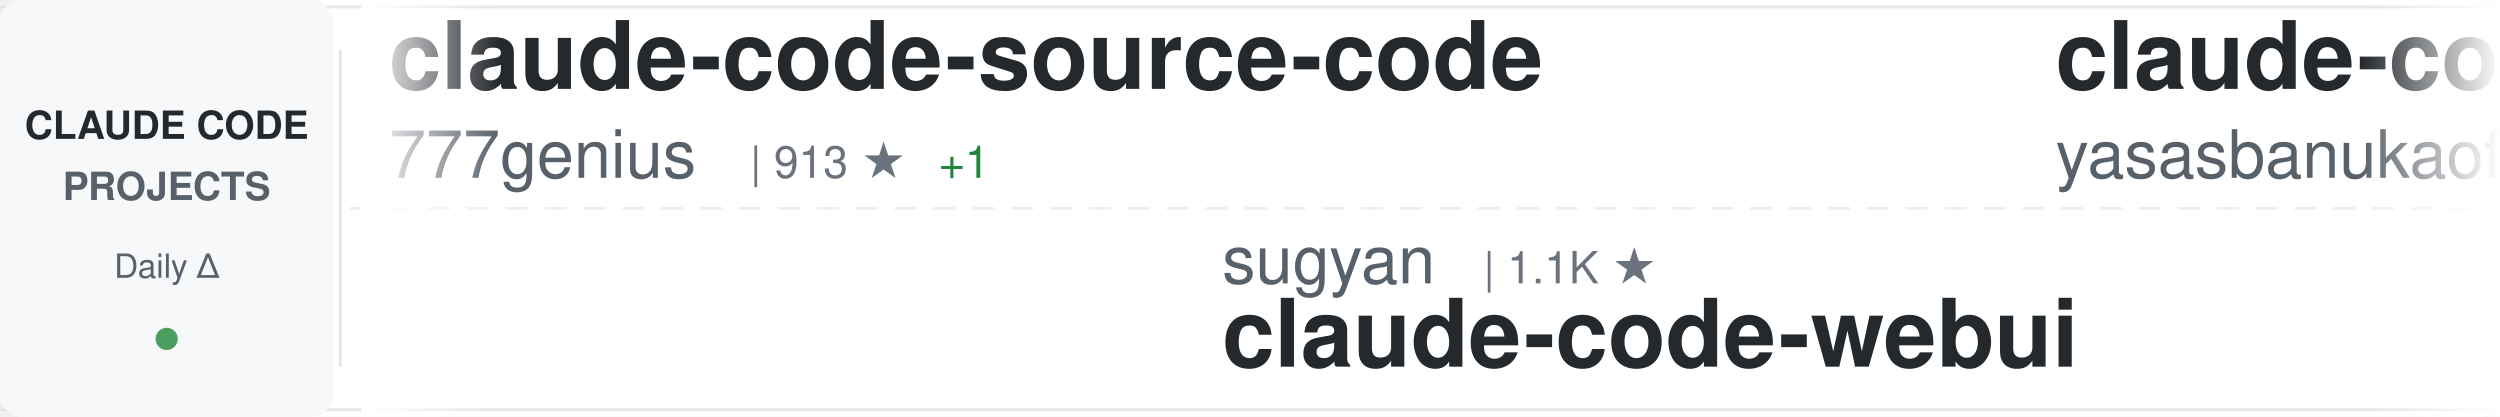
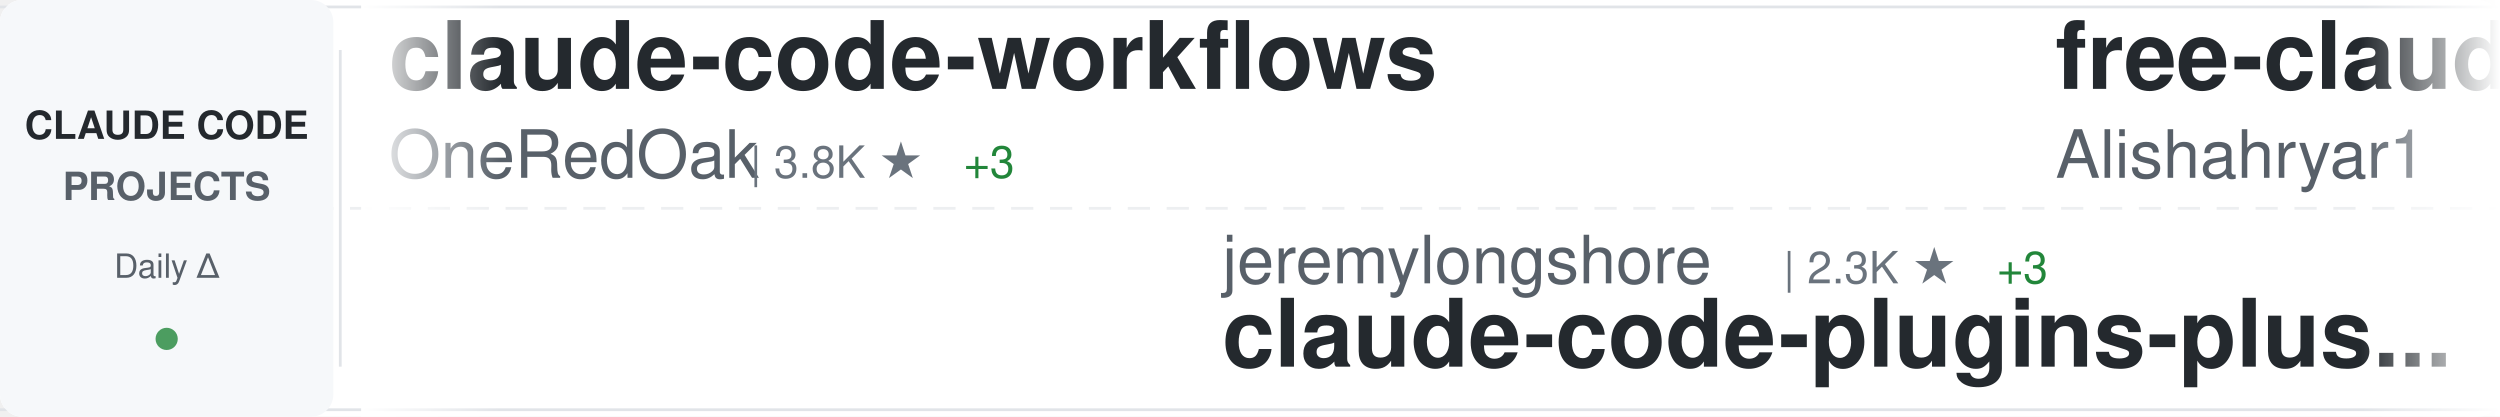
<svg xmlns="http://www.w3.org/2000/svg" width="900" height="150">
  <defs>
    <linearGradient id="awesomeLeftFade" x1="0%" y1="0%" x2="100%" y2="0%">
      <stop offset="0%" style="stop-color:#ffffff;stop-opacity:1" />
      <stop offset="100%" style="stop-color:#ffffff;stop-opacity:0" />
    </linearGradient>
    <linearGradient id="awesomeRightFade" x1="0%" y1="0%" x2="100%" y2="0%">
      <stop offset="0%" style="stop-color:#ffffff;stop-opacity:0" />
      <stop offset="100%" style="stop-color:#ffffff;stop-opacity:1" />
    </linearGradient>
  </defs>
  <rect width="900" height="150" fill="#ffffff" rx="8" />
  <rect x="0" y="2" width="900" height="1" fill="#e1e4e8" />
  <rect x="0" y="147" width="900" height="1" fill="#e1e4e8" />
  <line x1="0" y1="75" x2="900" y2="75" stroke="#e1e4e8" stroke-width="1" stroke-dasharray="8 6" opacity="0.6" />
  <rect x="0" y="0" width="120" height="150" fill="#f6f8fa" rx="8" />
  <text x="60" y="50" font-family="-apple-system, BlinkMacSystemFont, 'Segoe UI', Helvetica, Arial, sans-serif" font-size="14" font-weight="600" fill="#24292e" text-anchor="middle">CLAUDE CODE</text>
  <text x="60" y="72" font-family="-apple-system, BlinkMacSystemFont, 'Segoe UI', Helvetica, Arial, sans-serif" font-size="14" font-weight="600" fill="#586069" text-anchor="middle">PROJECTS</text>
  <text x="60" y="100" font-family="-apple-system, BlinkMacSystemFont, 'Segoe UI', Helvetica, Arial, sans-serif" font-size="12" font-weight="500" fill="#586069" text-anchor="middle">Daily Δ</text>
  <circle cx="60" cy="122" r="4" fill="#22863a" opacity="0.8" />
  <rect x="122" y="18" width="1" height="114" fill="#e1e4e8" />
  <clipPath id="awesomeTickerClip">
    <rect x="130" y="0" width="770" height="150" />
  </clipPath>
  <g clip-path="url(#awesomeTickerClip)">
    <g id="awesomeTickerItems">
      <animateTransform attributeName="transform" attributeType="XML" type="translate" from="0 0" to="-3000 0" dur="54s" repeatCount="indefinite" />
      <g transform="translate(0, 0)">
-         <text x="140" y="32" font-family="-apple-system, BlinkMacSystemFont, 'Segoe UI', Helvetica, Arial, sans-serif" font-size="34" font-weight="600" fill="#24292e">claude-code-source-code</text>
-         <text x="140" y="64" font-family="-apple-system, BlinkMacSystemFont, 'Segoe UI', Helvetica, Arial, sans-serif" font-size="24" font-weight="400" fill="#586069">777genius</text>
-         <text x="270" y="64" font-family="-apple-system, BlinkMacSystemFont, 'Segoe UI', Helvetica, Arial, sans-serif" font-size="16" font-weight="500" fill="#6a737d">| 913 ★</text>
-         <text x="338" y="64" font-family="-apple-system, BlinkMacSystemFont, 'Segoe UI', Helvetica, Arial, sans-serif" font-size="16" font-weight="500" fill="#22863a"> +1</text>
+         <text x="140" y="32" font-family="-apple-system, BlinkMacSystemFont, 'Segoe UI', Helvetica, Arial, sans-serif" font-size="34" font-weight="600" fill="#24292e">claude-code-workflows</text>
+         <text x="140" y="64" font-family="-apple-system, BlinkMacSystemFont, 'Segoe UI', Helvetica, Arial, sans-serif" font-size="24" font-weight="400" fill="#586069">OneRedOak</text>
+         <text x="270" y="64" font-family="-apple-system, BlinkMacSystemFont, 'Segoe UI', Helvetica, Arial, sans-serif" font-size="16" font-weight="500" fill="#6a737d">| 3.8K ★</text>
+         <text x="347" y="64" font-family="-apple-system, BlinkMacSystemFont, 'Segoe UI', Helvetica, Arial, sans-serif" font-size="16" font-weight="500" fill="#22863a"> +3</text>
      </g>
      <g transform="translate(300, 0)">
-         <text x="140" y="102" font-family="-apple-system, BlinkMacSystemFont, 'Segoe UI', Helvetica, Arial, sans-serif" font-size="24" font-weight="400" fill="#586069">sugyan</text>
-         <text x="234" y="102" font-family="-apple-system, BlinkMacSystemFont, 'Segoe UI', Helvetica, Arial, sans-serif" font-size="16" font-weight="500" fill="#6a737d">| 1.1K ★</text>
-         <text x="140" y="132" font-family="-apple-system, BlinkMacSystemFont, 'Segoe UI', Helvetica, Arial, sans-serif" font-size="34" font-weight="600" fill="#24292e">claude-code-webui</text>
+         <text x="140" y="102" font-family="-apple-system, BlinkMacSystemFont, 'Segoe UI', Helvetica, Arial, sans-serif" font-size="24" font-weight="400" fill="#586069">jeremylongshore</text>
+         <text x="342" y="102" font-family="-apple-system, BlinkMacSystemFont, 'Segoe UI', Helvetica, Arial, sans-serif" font-size="16" font-weight="500" fill="#6a737d">| 2.3K ★</text>
+         <text x="419" y="102" font-family="-apple-system, BlinkMacSystemFont, 'Segoe UI', Helvetica, Arial, sans-serif" font-size="16" font-weight="500" fill="#22863a"> +3</text>
+         <text x="140" y="132" font-family="-apple-system, BlinkMacSystemFont, 'Segoe UI', Helvetica, Arial, sans-serif" font-size="34" font-weight="600" fill="#24292e">claude-code-plugins-plus...</text>
      </g>
      <g transform="translate(600, 0)">
-         <text x="140" y="32" font-family="-apple-system, BlinkMacSystemFont, 'Segoe UI', Helvetica, Arial, sans-serif" font-size="34" font-weight="600" fill="#24292e">claude-code</text>
-         <text x="140" y="64" font-family="-apple-system, BlinkMacSystemFont, 'Segoe UI', Helvetica, Arial, sans-serif" font-size="24" font-weight="400" fill="#586069">yasasbanukaofficial</text>
-         <text x="390" y="64" font-family="-apple-system, BlinkMacSystemFont, 'Segoe UI', Helvetica, Arial, sans-serif" font-size="16" font-weight="500" fill="#6a737d">| 3.4K ★</text>
-         <text x="467" y="64" font-family="-apple-system, BlinkMacSystemFont, 'Segoe UI', Helvetica, Arial, sans-serif" font-size="16" font-weight="500" fill="#22863a"> +17</text>
+         <text x="140" y="32" font-family="-apple-system, BlinkMacSystemFont, 'Segoe UI', Helvetica, Arial, sans-serif" font-size="34" font-weight="600" fill="#24292e">free-claude-code</text>
+         <text x="140" y="64" font-family="-apple-system, BlinkMacSystemFont, 'Segoe UI', Helvetica, Arial, sans-serif" font-size="24" font-weight="400" fill="#586069">Alishahryar1</text>
+         <text x="306" y="64" font-family="-apple-system, BlinkMacSystemFont, 'Segoe UI', Helvetica, Arial, sans-serif" font-size="16" font-weight="500" fill="#6a737d">| 31.8K ★</text>
+         <text x="392" y="64" font-family="-apple-system, BlinkMacSystemFont, 'Segoe UI', Helvetica, Arial, sans-serif" font-size="16" font-weight="500" fill="#22863a"> +276</text>
      </g>
      <g transform="translate(900, 0)">
-         <text x="140" y="102" font-family="-apple-system, BlinkMacSystemFont, 'Segoe UI', Helvetica, Arial, sans-serif" font-size="24" font-weight="400" fill="#586069">snarktank</text>
-         <text x="270" y="102" font-family="-apple-system, BlinkMacSystemFont, 'Segoe UI', Helvetica, Arial, sans-serif" font-size="16" font-weight="500" fill="#6a737d">| 19.9K ★</text>
-         <text x="356" y="102" font-family="-apple-system, BlinkMacSystemFont, 'Segoe UI', Helvetica, Arial, sans-serif" font-size="16" font-weight="500" fill="#22863a"> +38</text>
-         <text x="140" y="132" font-family="-apple-system, BlinkMacSystemFont, 'Segoe UI', Helvetica, Arial, sans-serif" font-size="34" font-weight="600" fill="#24292e">ralph</text>
+         <text x="140" y="102" font-family="-apple-system, BlinkMacSystemFont, 'Segoe UI', Helvetica, Arial, sans-serif" font-size="24" font-weight="400" fill="#586069">JrCx7scC</text>
+         <text x="258" y="102" font-family="-apple-system, BlinkMacSystemFont, 'Segoe UI', Helvetica, Arial, sans-serif" font-size="16" font-weight="500" fill="#6a737d">| 369 ★</text>
+         <text x="326" y="102" font-family="-apple-system, BlinkMacSystemFont, 'Segoe UI', Helvetica, Arial, sans-serif" font-size="16" font-weight="500" fill="#22863a"> +1</text>
+         <text x="140" y="132" font-family="-apple-system, BlinkMacSystemFont, 'Segoe UI', Helvetica, Arial, sans-serif" font-size="34" font-weight="600" fill="#24292e">claude-code-source</text>
      </g>
      <g transform="translate(1200, 0)">
-         <text x="140" y="32" font-family="-apple-system, BlinkMacSystemFont, 'Segoe UI', Helvetica, Arial, sans-serif" font-size="34" font-weight="600" fill="#24292e">claude-code-router</text>
-         <text x="140" y="64" font-family="-apple-system, BlinkMacSystemFont, 'Segoe UI', Helvetica, Arial, sans-serif" font-size="24" font-weight="400" fill="#586069">musistudio</text>
-         <text x="282" y="64" font-family="-apple-system, BlinkMacSystemFont, 'Segoe UI', Helvetica, Arial, sans-serif" font-size="16" font-weight="500" fill="#6a737d">| 34.6K ★</text>
-         <text x="368" y="64" font-family="-apple-system, BlinkMacSystemFont, 'Segoe UI', Helvetica, Arial, sans-serif" font-size="16" font-weight="500" fill="#22863a"> +31</text>
+         <text x="140" y="32" font-family="-apple-system, BlinkMacSystemFont, 'Segoe UI', Helvetica, Arial, sans-serif" font-size="34" font-weight="600" fill="#24292e">Claude-Code-Source-Study</text>
+         <text x="140" y="64" font-family="-apple-system, BlinkMacSystemFont, 'Segoe UI', Helvetica, Arial, sans-serif" font-size="24" font-weight="400" fill="#586069">luyao618</text>
+         <text x="258" y="64" font-family="-apple-system, BlinkMacSystemFont, 'Segoe UI', Helvetica, Arial, sans-serif" font-size="16" font-weight="500" fill="#6a737d">| 1.5K ★</text>
+         <text x="335" y="64" font-family="-apple-system, BlinkMacSystemFont, 'Segoe UI', Helvetica, Arial, sans-serif" font-size="16" font-weight="500" fill="#22863a"> +5</text>
      </g>
      <g transform="translate(1500, 0)">
-         <text x="140" y="102" font-family="-apple-system, BlinkMacSystemFont, 'Segoe UI', Helvetica, Arial, sans-serif" font-size="24" font-weight="400" fill="#586069">T-Lab-CUHKSZ</text>
-         <text x="306" y="102" font-family="-apple-system, BlinkMacSystemFont, 'Segoe UI', Helvetica, Arial, sans-serif" font-size="16" font-weight="500" fill="#6a737d">| 317 ★</text>
+         <text x="140" y="102" font-family="-apple-system, BlinkMacSystemFont, 'Segoe UI', Helvetica, Arial, sans-serif" font-size="24" font-weight="400" fill="#586069">Yuyz0112</text>
+         <text x="258" y="102" font-family="-apple-system, BlinkMacSystemFont, 'Segoe UI', Helvetica, Arial, sans-serif" font-size="16" font-weight="500" fill="#6a737d">| 2.4K ★</text>
+         <text x="335" y="102" font-family="-apple-system, BlinkMacSystemFont, 'Segoe UI', Helvetica, Arial, sans-serif" font-size="16" font-weight="500" fill="#22863a"> +1</text>
+         <text x="140" y="132" font-family="-apple-system, BlinkMacSystemFont, 'Segoe UI', Helvetica, Arial, sans-serif" font-size="34" font-weight="600" fill="#24292e">claude-code-reverse</text>
+       </g>
+       <g transform="translate(1800, 0)">
+         <text x="140" y="32" font-family="-apple-system, BlinkMacSystemFont, 'Segoe UI', Helvetica, Arial, sans-serif" font-size="34" font-weight="600" fill="#24292e">awesome-claude-code-suba...</text>
+         <text x="140" y="64" font-family="-apple-system, BlinkMacSystemFont, 'Segoe UI', Helvetica, Arial, sans-serif" font-size="24" font-weight="400" fill="#586069">VoltAgent</text>
+         <text x="270" y="64" font-family="-apple-system, BlinkMacSystemFont, 'Segoe UI', Helvetica, Arial, sans-serif" font-size="16" font-weight="500" fill="#6a737d">| 21.1K ★</text>
+         <text x="356" y="64" font-family="-apple-system, BlinkMacSystemFont, 'Segoe UI', Helvetica, Arial, sans-serif" font-size="16" font-weight="500" fill="#22863a"> +61</text>
+       </g>
+       <g transform="translate(2100, 0)">
+         <text x="140" y="102" font-family="-apple-system, BlinkMacSystemFont, 'Segoe UI', Helvetica, Arial, sans-serif" font-size="24" font-weight="400" fill="#586069">Tinkeringg-Lab</text>
+         <text x="330" y="102" font-family="-apple-system, BlinkMacSystemFont, 'Segoe UI', Helvetica, Arial, sans-serif" font-size="16" font-weight="500" fill="#6a737d">| 205 ★</text>
        <text x="140" y="132" font-family="-apple-system, BlinkMacSystemFont, 'Segoe UI', Helvetica, Arial, sans-serif" font-size="34" font-weight="600" fill="#24292e">claude-code</text>
      </g>
-       <g transform="translate(1800, 0)">
-         <text x="140" y="32" font-family="-apple-system, BlinkMacSystemFont, 'Segoe UI', Helvetica, Arial, sans-serif" font-size="34" font-weight="600" fill="#24292e">Open-ClaudeCode</text>
-         <text x="140" y="64" font-family="-apple-system, BlinkMacSystemFont, 'Segoe UI', Helvetica, Arial, sans-serif" font-size="24" font-weight="400" fill="#586069">LING71671</text>
-         <text x="270" y="64" font-family="-apple-system, BlinkMacSystemFont, 'Segoe UI', Helvetica, Arial, sans-serif" font-size="16" font-weight="500" fill="#6a737d">| 874 ★</text>
-         <text x="338" y="64" font-family="-apple-system, BlinkMacSystemFont, 'Segoe UI', Helvetica, Arial, sans-serif" font-size="16" font-weight="500" fill="#22863a"> +5</text>
-       </g>
-       <g transform="translate(2100, 0)">
-         <text x="140" y="102" font-family="-apple-system, BlinkMacSystemFont, 'Segoe UI', Helvetica, Arial, sans-serif" font-size="24" font-weight="400" fill="#586069">Donchitos</text>
-         <text x="270" y="102" font-family="-apple-system, BlinkMacSystemFont, 'Segoe UI', Helvetica, Arial, sans-serif" font-size="16" font-weight="500" fill="#6a737d">| 20.7K ★</text>
-         <text x="356" y="102" font-family="-apple-system, BlinkMacSystemFont, 'Segoe UI', Helvetica, Arial, sans-serif" font-size="16" font-weight="500" fill="#22863a"> +84</text>
-         <text x="140" y="132" font-family="-apple-system, BlinkMacSystemFont, 'Segoe UI', Helvetica, Arial, sans-serif" font-size="34" font-weight="600" fill="#24292e">Claude-Code-Game-Studios</text>
-       </g>
      <g transform="translate(2400, 0)">
-         <text x="140" y="32" font-family="-apple-system, BlinkMacSystemFont, 'Segoe UI', Helvetica, Arial, sans-serif" font-size="34" font-weight="600" fill="#24292e">claude-code-rev</text>
-         <text x="140" y="64" font-family="-apple-system, BlinkMacSystemFont, 'Segoe UI', Helvetica, Arial, sans-serif" font-size="24" font-weight="400" fill="#586069">oboard</text>
-         <text x="234" y="64" font-family="-apple-system, BlinkMacSystemFont, 'Segoe UI', Helvetica, Arial, sans-serif" font-size="16" font-weight="500" fill="#6a737d">| 3.2K ★</text>
-         <text x="311" y="64" font-family="-apple-system, BlinkMacSystemFont, 'Segoe UI', Helvetica, Arial, sans-serif" font-size="16" font-weight="500" fill="#22863a"> +4</text>
+         <text x="140" y="32" font-family="-apple-system, BlinkMacSystemFont, 'Segoe UI', Helvetica, Arial, sans-serif" font-size="34" font-weight="600" fill="#24292e">claude-code</text>
+         <text x="140" y="64" font-family="-apple-system, BlinkMacSystemFont, 'Segoe UI', Helvetica, Arial, sans-serif" font-size="24" font-weight="400" fill="#586069">VineeTagarwaL-code</text>
+         <text x="378" y="64" font-family="-apple-system, BlinkMacSystemFont, 'Segoe UI', Helvetica, Arial, sans-serif" font-size="16" font-weight="500" fill="#6a737d">| 276 ★</text>
+         <text x="446" y="64" font-family="-apple-system, BlinkMacSystemFont, 'Segoe UI', Helvetica, Arial, sans-serif" font-size="16" font-weight="500" fill="#22863a"> +1</text>
      </g>
      <g transform="translate(2700, 0)">
        <text x="140" y="102" font-family="-apple-system, BlinkMacSystemFont, 'Segoe UI', Helvetica, Arial, sans-serif" font-size="24" font-weight="400" fill="#586069">zebbern</text>
        <text x="246" y="102" font-family="-apple-system, BlinkMacSystemFont, 'Segoe UI', Helvetica, Arial, sans-serif" font-size="16" font-weight="500" fill="#6a737d">| 4.2K ★</text>
-         <text x="323" y="102" font-family="-apple-system, BlinkMacSystemFont, 'Segoe UI', Helvetica, Arial, sans-serif" font-size="16" font-weight="500" fill="#22863a"> +5</text>
+         <text x="323" y="102" font-family="-apple-system, BlinkMacSystemFont, 'Segoe UI', Helvetica, Arial, sans-serif" font-size="16" font-weight="500" fill="#22863a"> +6</text>
        <text x="140" y="132" font-family="-apple-system, BlinkMacSystemFont, 'Segoe UI', Helvetica, Arial, sans-serif" font-size="34" font-weight="600" fill="#24292e">claude-code-guide</text>
      </g>
      <g transform="translate(3000, 0)">
-         <text x="140" y="32" font-family="-apple-system, BlinkMacSystemFont, 'Segoe UI', Helvetica, Arial, sans-serif" font-size="34" font-weight="600" fill="#24292e">claude-code-source-code</text>
-         <text x="140" y="64" font-family="-apple-system, BlinkMacSystemFont, 'Segoe UI', Helvetica, Arial, sans-serif" font-size="24" font-weight="400" fill="#586069">777genius</text>
-         <text x="270" y="64" font-family="-apple-system, BlinkMacSystemFont, 'Segoe UI', Helvetica, Arial, sans-serif" font-size="16" font-weight="500" fill="#6a737d">| 913 ★</text>
-         <text x="338" y="64" font-family="-apple-system, BlinkMacSystemFont, 'Segoe UI', Helvetica, Arial, sans-serif" font-size="16" font-weight="500" fill="#22863a"> +1</text>
+         <text x="140" y="32" font-family="-apple-system, BlinkMacSystemFont, 'Segoe UI', Helvetica, Arial, sans-serif" font-size="34" font-weight="600" fill="#24292e">claude-code-workflows</text>
+         <text x="140" y="64" font-family="-apple-system, BlinkMacSystemFont, 'Segoe UI', Helvetica, Arial, sans-serif" font-size="24" font-weight="400" fill="#586069">OneRedOak</text>
+         <text x="270" y="64" font-family="-apple-system, BlinkMacSystemFont, 'Segoe UI', Helvetica, Arial, sans-serif" font-size="16" font-weight="500" fill="#6a737d">| 3.8K ★</text>
+         <text x="347" y="64" font-family="-apple-system, BlinkMacSystemFont, 'Segoe UI', Helvetica, Arial, sans-serif" font-size="16" font-weight="500" fill="#22863a"> +3</text>
      </g>
      <g transform="translate(3300, 0)">
-         <text x="140" y="102" font-family="-apple-system, BlinkMacSystemFont, 'Segoe UI', Helvetica, Arial, sans-serif" font-size="24" font-weight="400" fill="#586069">sugyan</text>
-         <text x="234" y="102" font-family="-apple-system, BlinkMacSystemFont, 'Segoe UI', Helvetica, Arial, sans-serif" font-size="16" font-weight="500" fill="#6a737d">| 1.1K ★</text>
-         <text x="140" y="132" font-family="-apple-system, BlinkMacSystemFont, 'Segoe UI', Helvetica, Arial, sans-serif" font-size="34" font-weight="600" fill="#24292e">claude-code-webui</text>
+         <text x="140" y="102" font-family="-apple-system, BlinkMacSystemFont, 'Segoe UI', Helvetica, Arial, sans-serif" font-size="24" font-weight="400" fill="#586069">jeremylongshore</text>
+         <text x="342" y="102" font-family="-apple-system, BlinkMacSystemFont, 'Segoe UI', Helvetica, Arial, sans-serif" font-size="16" font-weight="500" fill="#6a737d">| 2.3K ★</text>
+         <text x="419" y="102" font-family="-apple-system, BlinkMacSystemFont, 'Segoe UI', Helvetica, Arial, sans-serif" font-size="16" font-weight="500" fill="#22863a"> +3</text>
+         <text x="140" y="132" font-family="-apple-system, BlinkMacSystemFont, 'Segoe UI', Helvetica, Arial, sans-serif" font-size="34" font-weight="600" fill="#24292e">claude-code-plugins-plus...</text>
      </g>
      <g transform="translate(3600, 0)">
-         <text x="140" y="32" font-family="-apple-system, BlinkMacSystemFont, 'Segoe UI', Helvetica, Arial, sans-serif" font-size="34" font-weight="600" fill="#24292e">claude-code</text>
-         <text x="140" y="64" font-family="-apple-system, BlinkMacSystemFont, 'Segoe UI', Helvetica, Arial, sans-serif" font-size="24" font-weight="400" fill="#586069">yasasbanukaofficial</text>
-         <text x="390" y="64" font-family="-apple-system, BlinkMacSystemFont, 'Segoe UI', Helvetica, Arial, sans-serif" font-size="16" font-weight="500" fill="#6a737d">| 3.4K ★</text>
-         <text x="467" y="64" font-family="-apple-system, BlinkMacSystemFont, 'Segoe UI', Helvetica, Arial, sans-serif" font-size="16" font-weight="500" fill="#22863a"> +17</text>
+         <text x="140" y="32" font-family="-apple-system, BlinkMacSystemFont, 'Segoe UI', Helvetica, Arial, sans-serif" font-size="34" font-weight="600" fill="#24292e">free-claude-code</text>
+         <text x="140" y="64" font-family="-apple-system, BlinkMacSystemFont, 'Segoe UI', Helvetica, Arial, sans-serif" font-size="24" font-weight="400" fill="#586069">Alishahryar1</text>
+         <text x="306" y="64" font-family="-apple-system, BlinkMacSystemFont, 'Segoe UI', Helvetica, Arial, sans-serif" font-size="16" font-weight="500" fill="#6a737d">| 31.8K ★</text>
+         <text x="392" y="64" font-family="-apple-system, BlinkMacSystemFont, 'Segoe UI', Helvetica, Arial, sans-serif" font-size="16" font-weight="500" fill="#22863a"> +276</text>
      </g>
      <g transform="translate(3900, 0)">
-         <text x="140" y="102" font-family="-apple-system, BlinkMacSystemFont, 'Segoe UI', Helvetica, Arial, sans-serif" font-size="24" font-weight="400" fill="#586069">snarktank</text>
-         <text x="270" y="102" font-family="-apple-system, BlinkMacSystemFont, 'Segoe UI', Helvetica, Arial, sans-serif" font-size="16" font-weight="500" fill="#6a737d">| 19.9K ★</text>
-         <text x="356" y="102" font-family="-apple-system, BlinkMacSystemFont, 'Segoe UI', Helvetica, Arial, sans-serif" font-size="16" font-weight="500" fill="#22863a"> +38</text>
-         <text x="140" y="132" font-family="-apple-system, BlinkMacSystemFont, 'Segoe UI', Helvetica, Arial, sans-serif" font-size="34" font-weight="600" fill="#24292e">ralph</text>
+         <text x="140" y="102" font-family="-apple-system, BlinkMacSystemFont, 'Segoe UI', Helvetica, Arial, sans-serif" font-size="24" font-weight="400" fill="#586069">JrCx7scC</text>
+         <text x="258" y="102" font-family="-apple-system, BlinkMacSystemFont, 'Segoe UI', Helvetica, Arial, sans-serif" font-size="16" font-weight="500" fill="#6a737d">| 369 ★</text>
+         <text x="326" y="102" font-family="-apple-system, BlinkMacSystemFont, 'Segoe UI', Helvetica, Arial, sans-serif" font-size="16" font-weight="500" fill="#22863a"> +1</text>
+         <text x="140" y="132" font-family="-apple-system, BlinkMacSystemFont, 'Segoe UI', Helvetica, Arial, sans-serif" font-size="34" font-weight="600" fill="#24292e">claude-code-source</text>
      </g>
    </g>
  </g>
  <rect x="130" y="0" width="50" height="150" fill="url(#awesomeLeftFade)" />
  <rect x="850" y="0" width="50" height="150" fill="url(#awesomeRightFade)" />
</svg>
